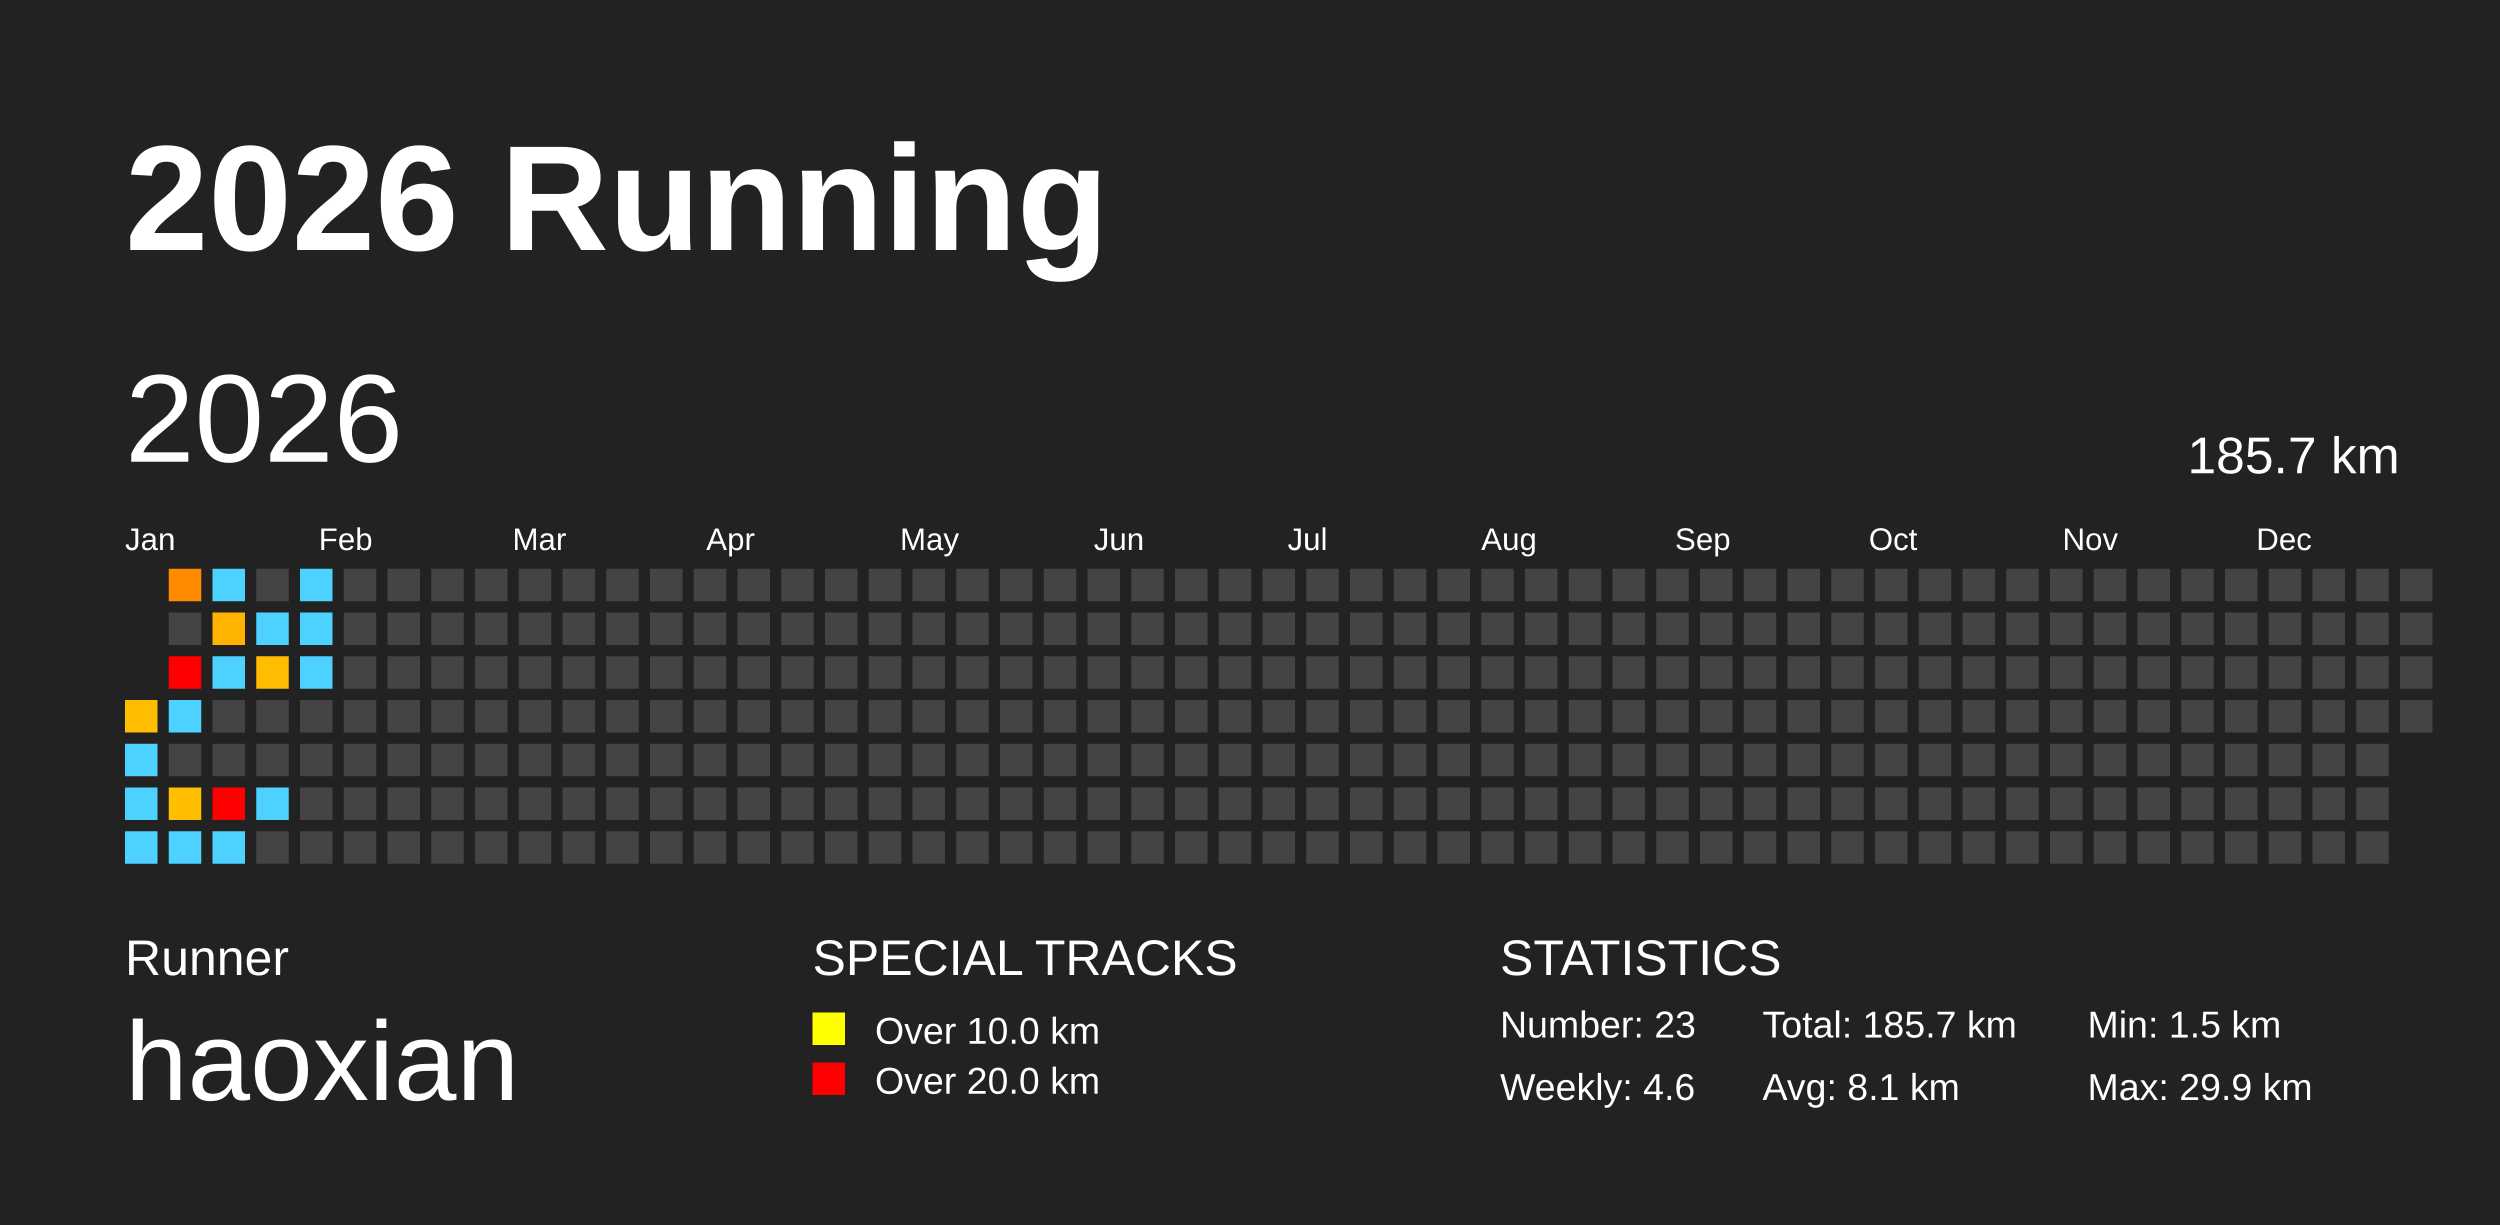
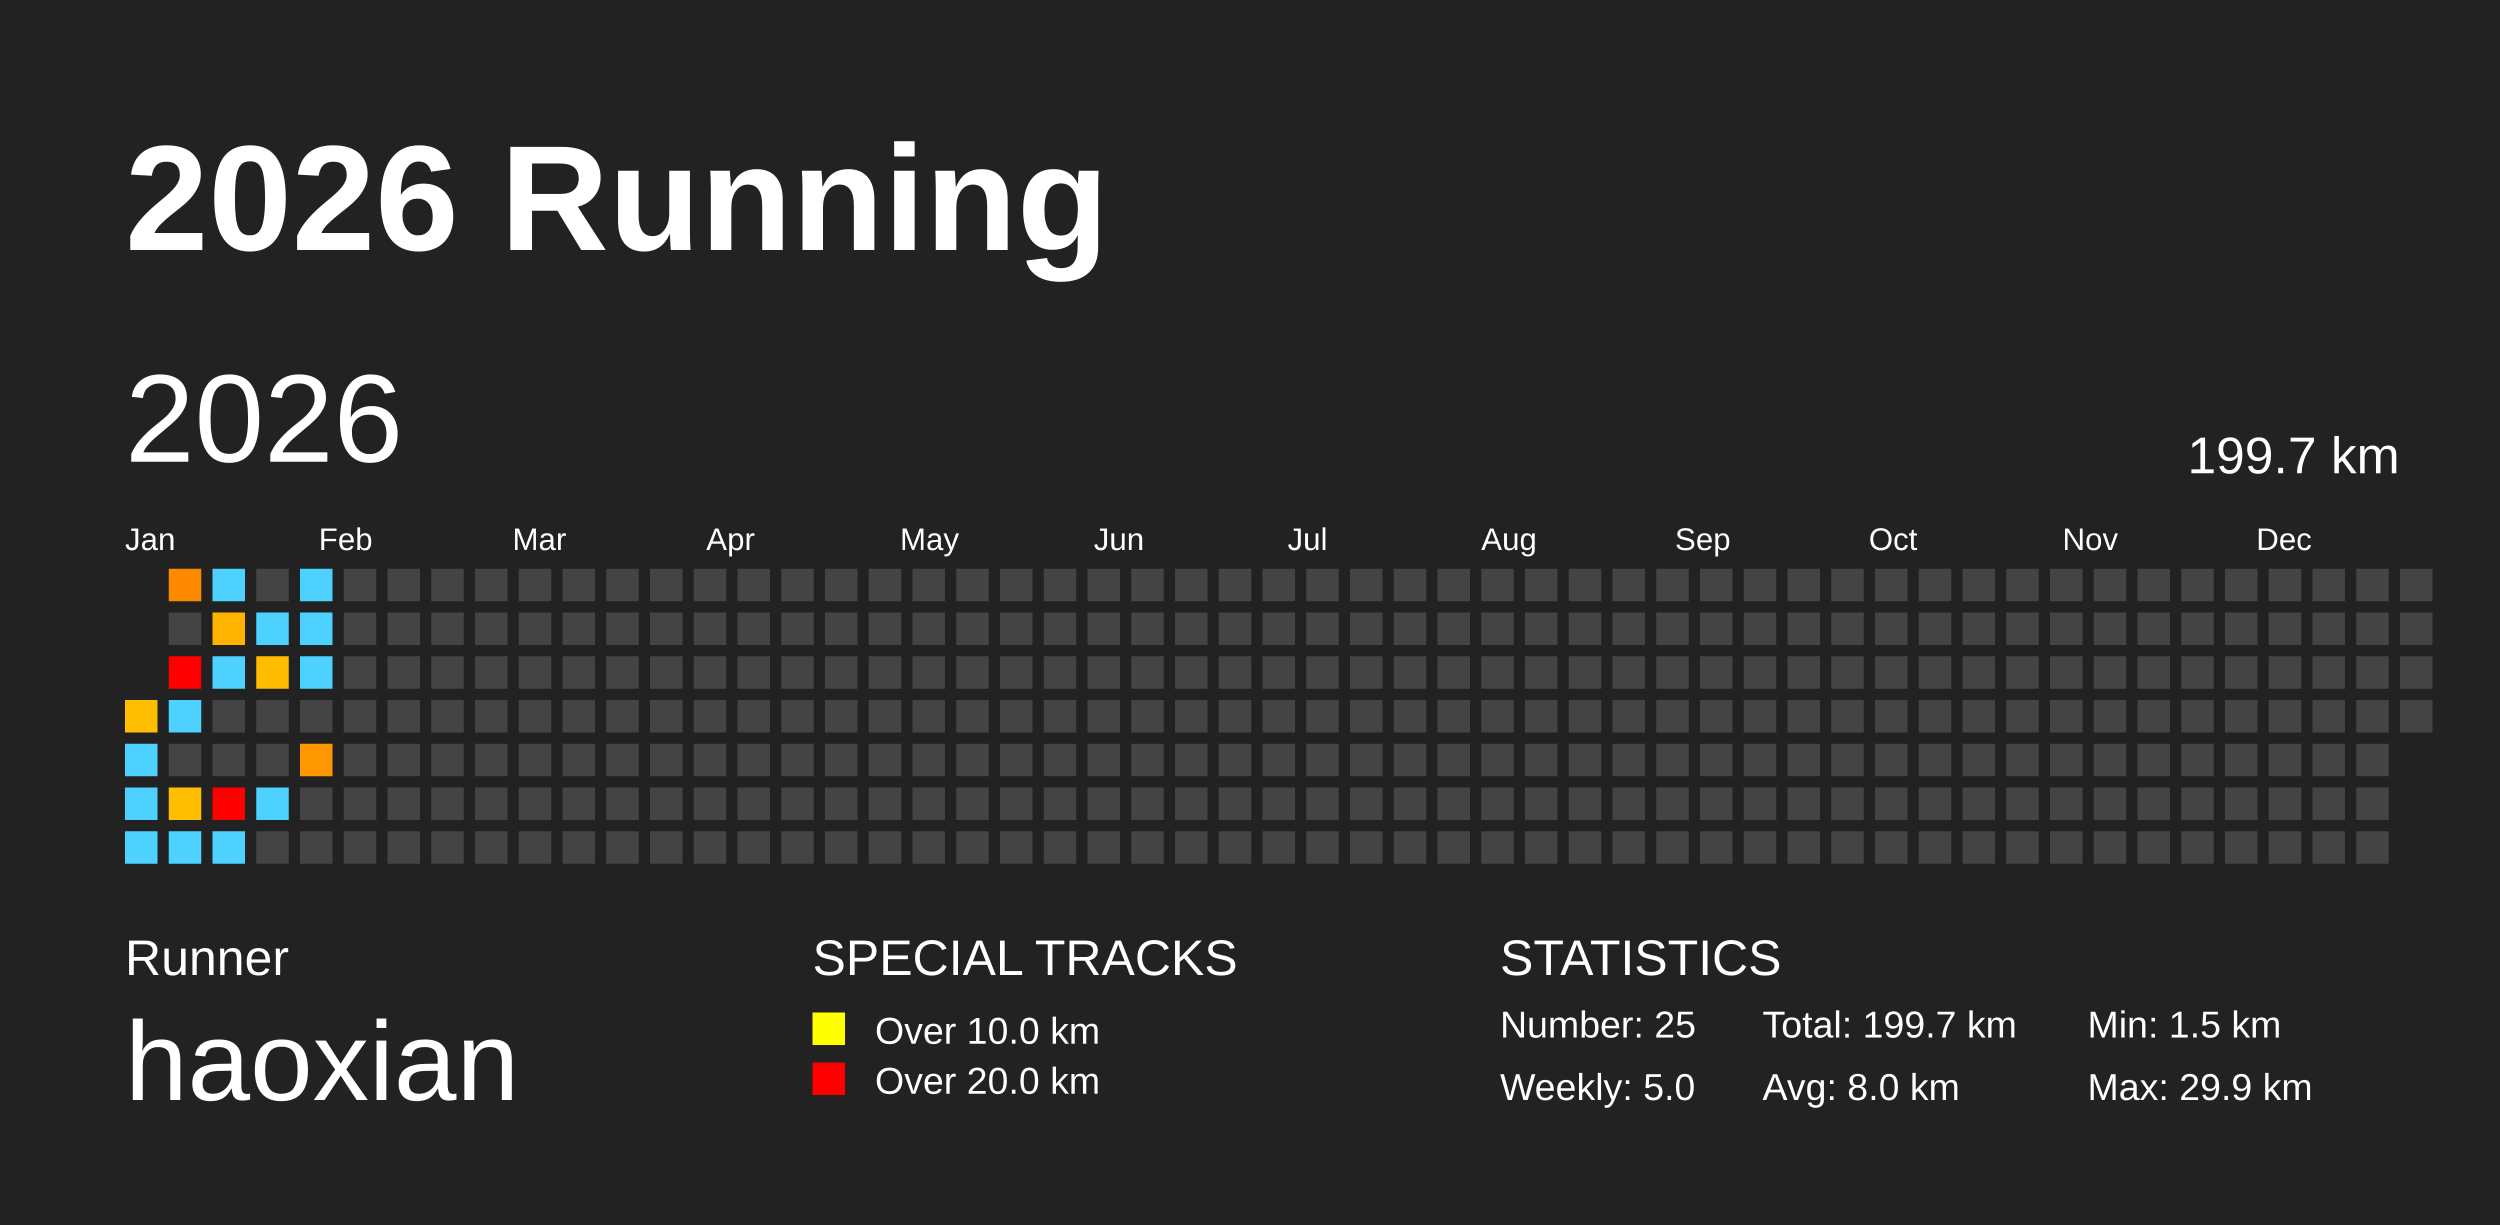
<svg xmlns="http://www.w3.org/2000/svg" baseProfile="full" height="98mm" version="1.1" viewBox="0,0,200,98" width="200mm">
  <defs />
  <rect fill="#222222" height="98" width="200" x="0" y="0" />
  <text fill="#FFFFFF" style="font-size:12px; font-family:Arial; font-weight:bold;" x="10" y="20">2026 Running</text>
  <text fill="#FFFFFF" style="font-size:4px; font-family:Arial" x="10" y="78">Runner</text>
  <text fill="#FFFFFF" style="font-size:9px; font-family:Arial" x="10" y="88">haoxian</text>
  <text fill="#FFFFFF" style="font-size:4px; font-family:Arial" x="65" y="78">SPECIAL TRACKS</text>
  <rect fill="yellow" height="2.6" width="2.6" x="65" y="81" />
  <text fill="#FFFFFF" style="font-size:3px; font-family:Arial" x="70" y="83.5">Over 10.0 km</text>
  <rect fill="red" height="2.6" width="2.6" x="65" y="85" />
  <text fill="#FFFFFF" style="font-size:3px; font-family:Arial" x="70" y="87.5">Over 20.0 km</text>
  <text fill="#FFFFFF" style="font-size:4px; font-family:Arial" x="120" y="78">STATISTICS</text>
-   <text fill="#FFFFFF" style="font-size:3px; font-family:Arial" x="120" y="83">Number: 23</text>
-   <text fill="#FFFFFF" style="font-size:3px; font-family:Arial" x="120" y="88">Weekly: 4.6</text>
-   <text fill="#FFFFFF" style="font-size:3px; font-family:Arial" x="141" y="83">Total: 185.7 km</text>
-   <text fill="#FFFFFF" style="font-size:3px; font-family:Arial" x="141" y="88">Avg: 8.1 km</text>
+   <text fill="#FFFFFF" style="font-size:3px; font-family:Arial" x="120" y="83">Number: 25</text>
+   <text fill="#FFFFFF" style="font-size:3px; font-family:Arial" x="120" y="88">Weekly: 5.0</text>
+   <text fill="#FFFFFF" style="font-size:3px; font-family:Arial" x="141" y="83">Total: 199.7 km</text>
+   <text fill="#FFFFFF" style="font-size:3px; font-family:Arial" x="141" y="88">Avg: 8.0 km</text>
  <text fill="#FFFFFF" style="font-size:3px; font-family:Arial" x="167" y="83">Min: 1.5 km</text>
  <text fill="#FFFFFF" style="font-size:3px; font-family:Arial" x="167" y="88">Max: 29.9 km</text>
  <text dominant-baseline="hanging" fill="#FFFFFF" style="font-size:10.0px; font-family:Arial;" x="10" y="30">2026</text>
-   <text dominant-baseline="hanging" fill="#FFFFFF" style="font-size:4.125px; font-family:Arial;" x="175" y="35">185.7 km</text>
+   <text dominant-baseline="hanging" fill="#FFFFFF" style="font-size:4.125px; font-family:Arial;" x="175" y="35">199.7 km</text>
  <text fill="#FFFFFF" style="font-size:2.5px; font-family:Arial" x="10.0" y="44">Jan</text>
  <text fill="#FFFFFF" style="font-size:2.5px; font-family:Arial" x="25.5" y="44">Feb</text>
  <text fill="#FFFFFF" style="font-size:2.5px; font-family:Arial" x="41.0" y="44">Mar</text>
  <text fill="#FFFFFF" style="font-size:2.5px; font-family:Arial" x="56.5" y="44">Apr</text>
  <text fill="#FFFFFF" style="font-size:2.5px; font-family:Arial" x="72.0" y="44">May</text>
  <text fill="#FFFFFF" style="font-size:2.5px; font-family:Arial" x="87.5" y="44">Jun</text>
  <text fill="#FFFFFF" style="font-size:2.5px; font-family:Arial" x="103.0" y="44">Jul</text>
  <text fill="#FFFFFF" style="font-size:2.5px; font-family:Arial" x="118.5" y="44">Aug</text>
  <text fill="#FFFFFF" style="font-size:2.5px; font-family:Arial" x="134.0" y="44">Sep</text>
  <text fill="#FFFFFF" style="font-size:2.5px; font-family:Arial" x="149.5" y="44">Oct</text>
  <text fill="#FFFFFF" style="font-size:2.5px; font-family:Arial" x="165.0" y="44">Nov</text>
  <text fill="#FFFFFF" style="font-size:2.5px; font-family:Arial" x="180.5" y="44">Dec</text>
  <rect fill="#ffbe00" height="2.6" width="2.6" x="10.0" y="56.0" />
  <rect fill="#4dd2ff" height="2.6" width="2.6" x="10.0" y="59.5" />
  <rect fill="#4dd2ff" height="2.6" width="2.6" x="10.0" y="63.0" />
  <rect fill="#4dd2ff" height="2.6" width="2.6" x="10.0" y="66.5" />
  <rect fill="#ff8a00" height="2.6" width="2.6" x="13.5" y="45.5" />
  <rect fill="#444444" height="2.6" width="2.6" x="13.5" y="49.0" />
  <rect fill="red" height="2.6" width="2.6" x="13.5" y="52.5" />
  <rect fill="#4dd2ff" height="2.6" width="2.6" x="13.5" y="56.0" />
  <rect fill="#444444" height="2.6" width="2.6" x="13.5" y="59.5" />
  <rect fill="#ffbe00" height="2.6" width="2.6" x="13.5" y="63.0" />
  <rect fill="#4dd2ff" height="2.6" width="2.6" x="13.5" y="66.5" />
  <rect fill="#4dd2ff" height="2.6" width="2.6" x="17.0" y="45.5" />
  <rect fill="#ffb400" height="2.6" width="2.6" x="17.0" y="49.0" />
  <rect fill="#4dd2ff" height="2.6" width="2.6" x="17.0" y="52.5" />
  <rect fill="#444444" height="2.6" width="2.6" x="17.0" y="56.0" />
  <rect fill="#444444" height="2.6" width="2.6" x="17.0" y="59.5" />
  <rect fill="red" height="2.6" width="2.6" x="17.0" y="63.0" />
  <rect fill="#4dd2ff" height="2.6" width="2.6" x="17.0" y="66.5" />
  <rect fill="#444444" height="2.6" width="2.6" x="20.5" y="45.5" />
  <rect fill="#4dd2ff" height="2.6" width="2.6" x="20.5" y="49.0" />
  <rect fill="#ffbc00" height="2.6" width="2.6" x="20.5" y="52.5" />
  <rect fill="#444444" height="2.6" width="2.6" x="20.5" y="56.0" />
  <rect fill="#444444" height="2.6" width="2.6" x="20.5" y="59.5" />
  <rect fill="#4dd2ff" height="2.6" width="2.6" x="20.5" y="63.0" />
  <rect fill="#444444" height="2.6" width="2.6" x="20.5" y="66.5" />
  <rect fill="#4dd2ff" height="2.6" width="2.6" x="24.0" y="45.5" />
  <rect fill="#4dd2ff" height="2.6" width="2.6" x="24.0" y="49.0" />
  <rect fill="#4dd2ff" height="2.6" width="2.6" x="24.0" y="52.5" />
  <rect fill="#444444" height="2.6" width="2.6" x="24.0" y="56.0" />
-   <rect fill="#444444" height="2.6" width="2.6" x="24.0" y="59.5" />
+   <rect fill="#ff9700" height="2.6" width="2.6" x="24.0" y="59.5" />
  <rect fill="#444444" height="2.6" width="2.6" x="24.0" y="63.0" />
  <rect fill="#444444" height="2.6" width="2.6" x="24.0" y="66.5" />
  <rect fill="#444444" height="2.6" width="2.6" x="27.5" y="45.5" />
  <rect fill="#444444" height="2.6" width="2.6" x="27.5" y="49.0" />
  <rect fill="#444444" height="2.6" width="2.6" x="27.5" y="52.5" />
  <rect fill="#444444" height="2.6" width="2.6" x="27.5" y="56.0" />
  <rect fill="#444444" height="2.6" width="2.6" x="27.5" y="59.5" />
  <rect fill="#444444" height="2.6" width="2.6" x="27.5" y="63.0" />
  <rect fill="#444444" height="2.6" width="2.6" x="27.5" y="66.5" />
  <rect fill="#444444" height="2.6" width="2.6" x="31.0" y="45.5" />
  <rect fill="#444444" height="2.6" width="2.6" x="31.0" y="49.0" />
  <rect fill="#444444" height="2.6" width="2.6" x="31.0" y="52.5" />
  <rect fill="#444444" height="2.6" width="2.6" x="31.0" y="56.0" />
  <rect fill="#444444" height="2.6" width="2.6" x="31.0" y="59.5" />
  <rect fill="#444444" height="2.6" width="2.6" x="31.0" y="63.0" />
  <rect fill="#444444" height="2.6" width="2.6" x="31.0" y="66.5" />
  <rect fill="#444444" height="2.6" width="2.6" x="34.5" y="45.5" />
  <rect fill="#444444" height="2.6" width="2.6" x="34.5" y="49.0" />
  <rect fill="#444444" height="2.6" width="2.6" x="34.5" y="52.5" />
  <rect fill="#444444" height="2.6" width="2.6" x="34.5" y="56.0" />
  <rect fill="#444444" height="2.6" width="2.6" x="34.5" y="59.5" />
  <rect fill="#444444" height="2.6" width="2.6" x="34.5" y="63.0" />
  <rect fill="#444444" height="2.6" width="2.6" x="34.5" y="66.5" />
  <rect fill="#444444" height="2.6" width="2.6" x="38.0" y="45.5" />
  <rect fill="#444444" height="2.6" width="2.6" x="38.0" y="49.0" />
  <rect fill="#444444" height="2.6" width="2.6" x="38.0" y="52.5" />
  <rect fill="#444444" height="2.6" width="2.6" x="38.0" y="56.0" />
  <rect fill="#444444" height="2.6" width="2.6" x="38.0" y="59.5" />
  <rect fill="#444444" height="2.6" width="2.6" x="38.0" y="63.0" />
  <rect fill="#444444" height="2.6" width="2.6" x="38.0" y="66.5" />
  <rect fill="#444444" height="2.6" width="2.6" x="41.5" y="45.5" />
  <rect fill="#444444" height="2.6" width="2.6" x="41.5" y="49.0" />
  <rect fill="#444444" height="2.6" width="2.6" x="41.5" y="52.5" />
  <rect fill="#444444" height="2.6" width="2.6" x="41.5" y="56.0" />
  <rect fill="#444444" height="2.6" width="2.6" x="41.5" y="59.5" />
  <rect fill="#444444" height="2.6" width="2.6" x="41.5" y="63.0" />
  <rect fill="#444444" height="2.6" width="2.6" x="41.5" y="66.5" />
  <rect fill="#444444" height="2.6" width="2.6" x="45.0" y="45.5" />
  <rect fill="#444444" height="2.6" width="2.6" x="45.0" y="49.0" />
  <rect fill="#444444" height="2.6" width="2.6" x="45.0" y="52.5" />
  <rect fill="#444444" height="2.6" width="2.6" x="45.0" y="56.0" />
  <rect fill="#444444" height="2.6" width="2.6" x="45.0" y="59.5" />
  <rect fill="#444444" height="2.6" width="2.6" x="45.0" y="63.0" />
  <rect fill="#444444" height="2.6" width="2.6" x="45.0" y="66.5" />
  <rect fill="#444444" height="2.6" width="2.6" x="48.5" y="45.5" />
  <rect fill="#444444" height="2.6" width="2.6" x="48.5" y="49.0" />
  <rect fill="#444444" height="2.6" width="2.6" x="48.5" y="52.5" />
  <rect fill="#444444" height="2.6" width="2.6" x="48.5" y="56.0" />
  <rect fill="#444444" height="2.6" width="2.6" x="48.5" y="59.5" />
  <rect fill="#444444" height="2.6" width="2.6" x="48.5" y="63.0" />
  <rect fill="#444444" height="2.6" width="2.6" x="48.5" y="66.5" />
  <rect fill="#444444" height="2.6" width="2.6" x="52.0" y="45.5" />
  <rect fill="#444444" height="2.6" width="2.6" x="52.0" y="49.0" />
  <rect fill="#444444" height="2.6" width="2.6" x="52.0" y="52.5" />
  <rect fill="#444444" height="2.6" width="2.6" x="52.0" y="56.0" />
  <rect fill="#444444" height="2.6" width="2.6" x="52.0" y="59.5" />
  <rect fill="#444444" height="2.6" width="2.6" x="52.0" y="63.0" />
  <rect fill="#444444" height="2.6" width="2.6" x="52.0" y="66.5" />
  <rect fill="#444444" height="2.6" width="2.6" x="55.5" y="45.5" />
  <rect fill="#444444" height="2.6" width="2.6" x="55.5" y="49.0" />
  <rect fill="#444444" height="2.6" width="2.6" x="55.5" y="52.5" />
  <rect fill="#444444" height="2.6" width="2.6" x="55.5" y="56.0" />
  <rect fill="#444444" height="2.6" width="2.6" x="55.5" y="59.5" />
  <rect fill="#444444" height="2.6" width="2.6" x="55.5" y="63.0" />
  <rect fill="#444444" height="2.6" width="2.6" x="55.5" y="66.5" />
  <rect fill="#444444" height="2.6" width="2.6" x="59.0" y="45.5" />
  <rect fill="#444444" height="2.6" width="2.6" x="59.0" y="49.0" />
  <rect fill="#444444" height="2.6" width="2.6" x="59.0" y="52.5" />
  <rect fill="#444444" height="2.6" width="2.6" x="59.0" y="56.0" />
  <rect fill="#444444" height="2.6" width="2.6" x="59.0" y="59.5" />
  <rect fill="#444444" height="2.6" width="2.6" x="59.0" y="63.0" />
  <rect fill="#444444" height="2.6" width="2.6" x="59.0" y="66.5" />
  <rect fill="#444444" height="2.6" width="2.6" x="62.5" y="45.5" />
  <rect fill="#444444" height="2.6" width="2.6" x="62.5" y="49.0" />
  <rect fill="#444444" height="2.6" width="2.6" x="62.5" y="52.5" />
  <rect fill="#444444" height="2.6" width="2.6" x="62.5" y="56.0" />
  <rect fill="#444444" height="2.6" width="2.6" x="62.5" y="59.5" />
  <rect fill="#444444" height="2.6" width="2.6" x="62.5" y="63.0" />
  <rect fill="#444444" height="2.6" width="2.6" x="62.5" y="66.5" />
  <rect fill="#444444" height="2.6" width="2.6" x="66.0" y="45.5" />
  <rect fill="#444444" height="2.6" width="2.6" x="66.0" y="49.0" />
  <rect fill="#444444" height="2.6" width="2.6" x="66.0" y="52.5" />
  <rect fill="#444444" height="2.6" width="2.6" x="66.0" y="56.0" />
  <rect fill="#444444" height="2.6" width="2.6" x="66.0" y="59.5" />
  <rect fill="#444444" height="2.6" width="2.6" x="66.0" y="63.0" />
  <rect fill="#444444" height="2.6" width="2.6" x="66.0" y="66.5" />
  <rect fill="#444444" height="2.6" width="2.6" x="69.5" y="45.5" />
  <rect fill="#444444" height="2.6" width="2.6" x="69.5" y="49.0" />
  <rect fill="#444444" height="2.6" width="2.6" x="69.5" y="52.5" />
  <rect fill="#444444" height="2.6" width="2.6" x="69.5" y="56.0" />
  <rect fill="#444444" height="2.6" width="2.6" x="69.5" y="59.5" />
  <rect fill="#444444" height="2.6" width="2.6" x="69.5" y="63.0" />
  <rect fill="#444444" height="2.6" width="2.6" x="69.5" y="66.5" />
  <rect fill="#444444" height="2.6" width="2.6" x="73.0" y="45.5" />
  <rect fill="#444444" height="2.6" width="2.6" x="73.0" y="49.0" />
  <rect fill="#444444" height="2.6" width="2.6" x="73.0" y="52.5" />
  <rect fill="#444444" height="2.6" width="2.6" x="73.0" y="56.0" />
  <rect fill="#444444" height="2.6" width="2.6" x="73.0" y="59.5" />
  <rect fill="#444444" height="2.6" width="2.6" x="73.0" y="63.0" />
  <rect fill="#444444" height="2.6" width="2.6" x="73.0" y="66.5" />
  <rect fill="#444444" height="2.6" width="2.6" x="76.5" y="45.5" />
  <rect fill="#444444" height="2.6" width="2.6" x="76.5" y="49.0" />
  <rect fill="#444444" height="2.6" width="2.6" x="76.5" y="52.5" />
  <rect fill="#444444" height="2.6" width="2.6" x="76.5" y="56.0" />
  <rect fill="#444444" height="2.6" width="2.6" x="76.5" y="59.5" />
  <rect fill="#444444" height="2.6" width="2.6" x="76.5" y="63.0" />
  <rect fill="#444444" height="2.6" width="2.6" x="76.5" y="66.5" />
  <rect fill="#444444" height="2.6" width="2.6" x="80.0" y="45.5" />
  <rect fill="#444444" height="2.6" width="2.6" x="80.0" y="49.0" />
  <rect fill="#444444" height="2.6" width="2.6" x="80.0" y="52.5" />
  <rect fill="#444444" height="2.6" width="2.6" x="80.0" y="56.0" />
  <rect fill="#444444" height="2.6" width="2.6" x="80.0" y="59.5" />
  <rect fill="#444444" height="2.6" width="2.6" x="80.0" y="63.0" />
  <rect fill="#444444" height="2.6" width="2.6" x="80.0" y="66.5" />
  <rect fill="#444444" height="2.6" width="2.6" x="83.5" y="45.5" />
  <rect fill="#444444" height="2.6" width="2.6" x="83.5" y="49.0" />
  <rect fill="#444444" height="2.6" width="2.6" x="83.5" y="52.5" />
  <rect fill="#444444" height="2.6" width="2.6" x="83.5" y="56.0" />
  <rect fill="#444444" height="2.6" width="2.6" x="83.5" y="59.5" />
  <rect fill="#444444" height="2.6" width="2.6" x="83.5" y="63.0" />
  <rect fill="#444444" height="2.6" width="2.6" x="83.5" y="66.5" />
  <rect fill="#444444" height="2.6" width="2.6" x="87.0" y="45.5" />
  <rect fill="#444444" height="2.6" width="2.6" x="87.0" y="49.0" />
  <rect fill="#444444" height="2.6" width="2.6" x="87.0" y="52.5" />
  <rect fill="#444444" height="2.6" width="2.6" x="87.0" y="56.0" />
  <rect fill="#444444" height="2.6" width="2.6" x="87.0" y="59.5" />
  <rect fill="#444444" height="2.6" width="2.6" x="87.0" y="63.0" />
  <rect fill="#444444" height="2.6" width="2.6" x="87.0" y="66.5" />
  <rect fill="#444444" height="2.6" width="2.6" x="90.5" y="45.5" />
  <rect fill="#444444" height="2.6" width="2.6" x="90.5" y="49.0" />
  <rect fill="#444444" height="2.6" width="2.6" x="90.5" y="52.5" />
  <rect fill="#444444" height="2.6" width="2.6" x="90.5" y="56.0" />
  <rect fill="#444444" height="2.6" width="2.6" x="90.5" y="59.5" />
  <rect fill="#444444" height="2.6" width="2.6" x="90.5" y="63.0" />
  <rect fill="#444444" height="2.6" width="2.6" x="90.5" y="66.5" />
  <rect fill="#444444" height="2.6" width="2.6" x="94.0" y="45.5" />
  <rect fill="#444444" height="2.6" width="2.6" x="94.0" y="49.0" />
  <rect fill="#444444" height="2.6" width="2.6" x="94.0" y="52.5" />
  <rect fill="#444444" height="2.6" width="2.6" x="94.0" y="56.0" />
  <rect fill="#444444" height="2.6" width="2.6" x="94.0" y="59.5" />
  <rect fill="#444444" height="2.6" width="2.6" x="94.0" y="63.0" />
  <rect fill="#444444" height="2.6" width="2.6" x="94.0" y="66.5" />
  <rect fill="#444444" height="2.6" width="2.6" x="97.5" y="45.5" />
  <rect fill="#444444" height="2.6" width="2.6" x="97.5" y="49.0" />
  <rect fill="#444444" height="2.6" width="2.6" x="97.5" y="52.5" />
  <rect fill="#444444" height="2.6" width="2.6" x="97.5" y="56.0" />
  <rect fill="#444444" height="2.6" width="2.6" x="97.5" y="59.5" />
  <rect fill="#444444" height="2.6" width="2.6" x="97.5" y="63.0" />
  <rect fill="#444444" height="2.6" width="2.6" x="97.5" y="66.5" />
  <rect fill="#444444" height="2.6" width="2.6" x="101.0" y="45.5" />
  <rect fill="#444444" height="2.6" width="2.6" x="101.0" y="49.0" />
  <rect fill="#444444" height="2.6" width="2.6" x="101.0" y="52.5" />
  <rect fill="#444444" height="2.6" width="2.6" x="101.0" y="56.0" />
  <rect fill="#444444" height="2.6" width="2.6" x="101.0" y="59.5" />
  <rect fill="#444444" height="2.6" width="2.6" x="101.0" y="63.0" />
  <rect fill="#444444" height="2.6" width="2.6" x="101.0" y="66.5" />
  <rect fill="#444444" height="2.6" width="2.6" x="104.5" y="45.5" />
  <rect fill="#444444" height="2.6" width="2.6" x="104.5" y="49.0" />
  <rect fill="#444444" height="2.6" width="2.6" x="104.5" y="52.5" />
  <rect fill="#444444" height="2.6" width="2.6" x="104.5" y="56.0" />
  <rect fill="#444444" height="2.6" width="2.6" x="104.5" y="59.5" />
  <rect fill="#444444" height="2.6" width="2.6" x="104.5" y="63.0" />
  <rect fill="#444444" height="2.6" width="2.6" x="104.5" y="66.5" />
  <rect fill="#444444" height="2.6" width="2.6" x="108.0" y="45.5" />
  <rect fill="#444444" height="2.6" width="2.6" x="108.0" y="49.0" />
  <rect fill="#444444" height="2.6" width="2.6" x="108.0" y="52.5" />
  <rect fill="#444444" height="2.6" width="2.6" x="108.0" y="56.0" />
  <rect fill="#444444" height="2.6" width="2.6" x="108.0" y="59.5" />
  <rect fill="#444444" height="2.6" width="2.6" x="108.0" y="63.0" />
  <rect fill="#444444" height="2.6" width="2.6" x="108.0" y="66.5" />
  <rect fill="#444444" height="2.6" width="2.6" x="111.5" y="45.5" />
  <rect fill="#444444" height="2.6" width="2.6" x="111.5" y="49.0" />
  <rect fill="#444444" height="2.6" width="2.6" x="111.5" y="52.5" />
  <rect fill="#444444" height="2.6" width="2.6" x="111.5" y="56.0" />
  <rect fill="#444444" height="2.6" width="2.6" x="111.5" y="59.5" />
  <rect fill="#444444" height="2.6" width="2.6" x="111.5" y="63.0" />
  <rect fill="#444444" height="2.6" width="2.6" x="111.5" y="66.5" />
  <rect fill="#444444" height="2.6" width="2.6" x="115.0" y="45.5" />
  <rect fill="#444444" height="2.6" width="2.6" x="115.0" y="49.0" />
  <rect fill="#444444" height="2.6" width="2.6" x="115.0" y="52.5" />
  <rect fill="#444444" height="2.6" width="2.6" x="115.0" y="56.0" />
  <rect fill="#444444" height="2.6" width="2.6" x="115.0" y="59.5" />
  <rect fill="#444444" height="2.6" width="2.6" x="115.0" y="63.0" />
  <rect fill="#444444" height="2.6" width="2.6" x="115.0" y="66.5" />
  <rect fill="#444444" height="2.6" width="2.6" x="118.5" y="45.5" />
  <rect fill="#444444" height="2.6" width="2.6" x="118.5" y="49.0" />
  <rect fill="#444444" height="2.6" width="2.6" x="118.5" y="52.5" />
  <rect fill="#444444" height="2.6" width="2.6" x="118.5" y="56.0" />
  <rect fill="#444444" height="2.6" width="2.6" x="118.5" y="59.5" />
  <rect fill="#444444" height="2.6" width="2.6" x="118.5" y="63.0" />
  <rect fill="#444444" height="2.6" width="2.6" x="118.5" y="66.5" />
  <rect fill="#444444" height="2.6" width="2.6" x="122.0" y="45.5" />
  <rect fill="#444444" height="2.6" width="2.6" x="122.0" y="49.0" />
  <rect fill="#444444" height="2.6" width="2.6" x="122.0" y="52.5" />
  <rect fill="#444444" height="2.6" width="2.6" x="122.0" y="56.0" />
  <rect fill="#444444" height="2.6" width="2.6" x="122.0" y="59.5" />
  <rect fill="#444444" height="2.6" width="2.6" x="122.0" y="63.0" />
  <rect fill="#444444" height="2.6" width="2.6" x="122.0" y="66.5" />
  <rect fill="#444444" height="2.6" width="2.6" x="125.5" y="45.5" />
  <rect fill="#444444" height="2.6" width="2.6" x="125.5" y="49.0" />
  <rect fill="#444444" height="2.6" width="2.6" x="125.5" y="52.5" />
  <rect fill="#444444" height="2.6" width="2.6" x="125.5" y="56.0" />
  <rect fill="#444444" height="2.6" width="2.6" x="125.5" y="59.5" />
  <rect fill="#444444" height="2.6" width="2.6" x="125.5" y="63.0" />
  <rect fill="#444444" height="2.6" width="2.6" x="125.5" y="66.5" />
  <rect fill="#444444" height="2.6" width="2.6" x="129.0" y="45.5" />
  <rect fill="#444444" height="2.6" width="2.6" x="129.0" y="49.0" />
  <rect fill="#444444" height="2.6" width="2.6" x="129.0" y="52.5" />
  <rect fill="#444444" height="2.6" width="2.6" x="129.0" y="56.0" />
  <rect fill="#444444" height="2.6" width="2.6" x="129.0" y="59.5" />
  <rect fill="#444444" height="2.6" width="2.6" x="129.0" y="63.0" />
  <rect fill="#444444" height="2.6" width="2.6" x="129.0" y="66.5" />
  <rect fill="#444444" height="2.6" width="2.6" x="132.5" y="45.5" />
  <rect fill="#444444" height="2.6" width="2.6" x="132.5" y="49.0" />
  <rect fill="#444444" height="2.6" width="2.6" x="132.5" y="52.5" />
  <rect fill="#444444" height="2.6" width="2.6" x="132.5" y="56.0" />
  <rect fill="#444444" height="2.6" width="2.6" x="132.5" y="59.5" />
  <rect fill="#444444" height="2.6" width="2.6" x="132.5" y="63.0" />
  <rect fill="#444444" height="2.6" width="2.6" x="132.5" y="66.5" />
  <rect fill="#444444" height="2.6" width="2.6" x="136.0" y="45.5" />
  <rect fill="#444444" height="2.6" width="2.6" x="136.0" y="49.0" />
  <rect fill="#444444" height="2.6" width="2.6" x="136.0" y="52.5" />
  <rect fill="#444444" height="2.6" width="2.6" x="136.0" y="56.0" />
  <rect fill="#444444" height="2.6" width="2.6" x="136.0" y="59.5" />
  <rect fill="#444444" height="2.6" width="2.6" x="136.0" y="63.0" />
  <rect fill="#444444" height="2.6" width="2.6" x="136.0" y="66.5" />
  <rect fill="#444444" height="2.6" width="2.6" x="139.5" y="45.5" />
  <rect fill="#444444" height="2.6" width="2.6" x="139.5" y="49.0" />
  <rect fill="#444444" height="2.6" width="2.6" x="139.5" y="52.5" />
  <rect fill="#444444" height="2.6" width="2.6" x="139.5" y="56.0" />
  <rect fill="#444444" height="2.6" width="2.6" x="139.5" y="59.5" />
  <rect fill="#444444" height="2.6" width="2.6" x="139.5" y="63.0" />
  <rect fill="#444444" height="2.6" width="2.6" x="139.5" y="66.5" />
  <rect fill="#444444" height="2.6" width="2.6" x="143.0" y="45.5" />
  <rect fill="#444444" height="2.6" width="2.6" x="143.0" y="49.0" />
  <rect fill="#444444" height="2.6" width="2.6" x="143.0" y="52.5" />
  <rect fill="#444444" height="2.6" width="2.6" x="143.0" y="56.0" />
  <rect fill="#444444" height="2.6" width="2.6" x="143.0" y="59.5" />
  <rect fill="#444444" height="2.6" width="2.6" x="143.0" y="63.0" />
  <rect fill="#444444" height="2.6" width="2.6" x="143.0" y="66.5" />
  <rect fill="#444444" height="2.6" width="2.6" x="146.5" y="45.5" />
  <rect fill="#444444" height="2.6" width="2.6" x="146.5" y="49.0" />
  <rect fill="#444444" height="2.6" width="2.6" x="146.5" y="52.5" />
  <rect fill="#444444" height="2.6" width="2.6" x="146.5" y="56.0" />
  <rect fill="#444444" height="2.6" width="2.6" x="146.5" y="59.5" />
  <rect fill="#444444" height="2.6" width="2.6" x="146.5" y="63.0" />
  <rect fill="#444444" height="2.6" width="2.6" x="146.5" y="66.5" />
  <rect fill="#444444" height="2.6" width="2.6" x="150.0" y="45.5" />
  <rect fill="#444444" height="2.6" width="2.6" x="150.0" y="49.0" />
  <rect fill="#444444" height="2.6" width="2.6" x="150.0" y="52.5" />
  <rect fill="#444444" height="2.6" width="2.6" x="150.0" y="56.0" />
  <rect fill="#444444" height="2.6" width="2.6" x="150.0" y="59.5" />
  <rect fill="#444444" height="2.6" width="2.6" x="150.0" y="63.0" />
  <rect fill="#444444" height="2.6" width="2.6" x="150.0" y="66.5" />
  <rect fill="#444444" height="2.6" width="2.6" x="153.5" y="45.5" />
  <rect fill="#444444" height="2.6" width="2.6" x="153.5" y="49.0" />
  <rect fill="#444444" height="2.6" width="2.6" x="153.5" y="52.5" />
  <rect fill="#444444" height="2.6" width="2.6" x="153.5" y="56.0" />
  <rect fill="#444444" height="2.6" width="2.6" x="153.5" y="59.5" />
  <rect fill="#444444" height="2.6" width="2.6" x="153.5" y="63.0" />
  <rect fill="#444444" height="2.6" width="2.6" x="153.5" y="66.5" />
  <rect fill="#444444" height="2.6" width="2.6" x="157.0" y="45.5" />
  <rect fill="#444444" height="2.6" width="2.6" x="157.0" y="49.0" />
  <rect fill="#444444" height="2.6" width="2.6" x="157.0" y="52.5" />
  <rect fill="#444444" height="2.6" width="2.6" x="157.0" y="56.0" />
  <rect fill="#444444" height="2.6" width="2.6" x="157.0" y="59.5" />
  <rect fill="#444444" height="2.6" width="2.6" x="157.0" y="63.0" />
  <rect fill="#444444" height="2.6" width="2.6" x="157.0" y="66.5" />
  <rect fill="#444444" height="2.6" width="2.6" x="160.5" y="45.5" />
  <rect fill="#444444" height="2.6" width="2.6" x="160.5" y="49.0" />
  <rect fill="#444444" height="2.6" width="2.6" x="160.5" y="52.5" />
  <rect fill="#444444" height="2.6" width="2.6" x="160.5" y="56.0" />
  <rect fill="#444444" height="2.6" width="2.6" x="160.5" y="59.5" />
  <rect fill="#444444" height="2.6" width="2.6" x="160.5" y="63.0" />
  <rect fill="#444444" height="2.6" width="2.6" x="160.5" y="66.5" />
  <rect fill="#444444" height="2.6" width="2.6" x="164.0" y="45.5" />
  <rect fill="#444444" height="2.6" width="2.6" x="164.0" y="49.0" />
  <rect fill="#444444" height="2.6" width="2.6" x="164.0" y="52.5" />
  <rect fill="#444444" height="2.6" width="2.6" x="164.0" y="56.0" />
  <rect fill="#444444" height="2.6" width="2.6" x="164.0" y="59.5" />
  <rect fill="#444444" height="2.6" width="2.6" x="164.0" y="63.0" />
  <rect fill="#444444" height="2.6" width="2.6" x="164.0" y="66.5" />
  <rect fill="#444444" height="2.6" width="2.6" x="167.5" y="45.5" />
  <rect fill="#444444" height="2.6" width="2.6" x="167.5" y="49.0" />
  <rect fill="#444444" height="2.6" width="2.6" x="167.5" y="52.5" />
  <rect fill="#444444" height="2.6" width="2.6" x="167.5" y="56.0" />
  <rect fill="#444444" height="2.6" width="2.6" x="167.5" y="59.5" />
  <rect fill="#444444" height="2.6" width="2.6" x="167.5" y="63.0" />
  <rect fill="#444444" height="2.6" width="2.6" x="167.5" y="66.5" />
  <rect fill="#444444" height="2.6" width="2.6" x="171.0" y="45.5" />
  <rect fill="#444444" height="2.6" width="2.6" x="171.0" y="49.0" />
  <rect fill="#444444" height="2.6" width="2.6" x="171.0" y="52.5" />
  <rect fill="#444444" height="2.6" width="2.6" x="171.0" y="56.0" />
  <rect fill="#444444" height="2.6" width="2.6" x="171.0" y="59.5" />
  <rect fill="#444444" height="2.6" width="2.6" x="171.0" y="63.0" />
  <rect fill="#444444" height="2.6" width="2.6" x="171.0" y="66.5" />
  <rect fill="#444444" height="2.6" width="2.6" x="174.5" y="45.5" />
  <rect fill="#444444" height="2.6" width="2.6" x="174.5" y="49.0" />
  <rect fill="#444444" height="2.6" width="2.6" x="174.5" y="52.5" />
  <rect fill="#444444" height="2.6" width="2.6" x="174.5" y="56.0" />
  <rect fill="#444444" height="2.6" width="2.6" x="174.5" y="59.5" />
  <rect fill="#444444" height="2.6" width="2.6" x="174.5" y="63.0" />
  <rect fill="#444444" height="2.6" width="2.6" x="174.5" y="66.5" />
  <rect fill="#444444" height="2.6" width="2.6" x="178.0" y="45.5" />
  <rect fill="#444444" height="2.6" width="2.6" x="178.0" y="49.0" />
  <rect fill="#444444" height="2.6" width="2.6" x="178.0" y="52.5" />
  <rect fill="#444444" height="2.6" width="2.6" x="178.0" y="56.0" />
  <rect fill="#444444" height="2.6" width="2.6" x="178.0" y="59.5" />
  <rect fill="#444444" height="2.6" width="2.6" x="178.0" y="63.0" />
  <rect fill="#444444" height="2.6" width="2.6" x="178.0" y="66.5" />
  <rect fill="#444444" height="2.6" width="2.6" x="181.5" y="45.5" />
  <rect fill="#444444" height="2.6" width="2.6" x="181.5" y="49.0" />
  <rect fill="#444444" height="2.6" width="2.6" x="181.5" y="52.5" />
  <rect fill="#444444" height="2.6" width="2.6" x="181.5" y="56.0" />
  <rect fill="#444444" height="2.6" width="2.6" x="181.5" y="59.5" />
  <rect fill="#444444" height="2.6" width="2.6" x="181.5" y="63.0" />
  <rect fill="#444444" height="2.6" width="2.6" x="181.5" y="66.5" />
  <rect fill="#444444" height="2.6" width="2.6" x="185.0" y="45.5" />
  <rect fill="#444444" height="2.6" width="2.6" x="185.0" y="49.0" />
  <rect fill="#444444" height="2.6" width="2.6" x="185.0" y="52.5" />
  <rect fill="#444444" height="2.6" width="2.6" x="185.0" y="56.0" />
  <rect fill="#444444" height="2.6" width="2.6" x="185.0" y="59.5" />
  <rect fill="#444444" height="2.6" width="2.6" x="185.0" y="63.0" />
  <rect fill="#444444" height="2.6" width="2.6" x="185.0" y="66.5" />
  <rect fill="#444444" height="2.6" width="2.6" x="188.5" y="45.5" />
  <rect fill="#444444" height="2.6" width="2.6" x="188.5" y="49.0" />
  <rect fill="#444444" height="2.6" width="2.6" x="188.5" y="52.5" />
  <rect fill="#444444" height="2.6" width="2.6" x="188.5" y="56.0" />
  <rect fill="#444444" height="2.6" width="2.6" x="188.5" y="59.5" />
  <rect fill="#444444" height="2.6" width="2.6" x="188.5" y="63.0" />
  <rect fill="#444444" height="2.6" width="2.6" x="188.5" y="66.5" />
  <rect fill="#444444" height="2.6" width="2.6" x="192.0" y="45.5" />
  <rect fill="#444444" height="2.6" width="2.6" x="192.0" y="49.0" />
  <rect fill="#444444" height="2.6" width="2.6" x="192.0" y="52.5" />
  <rect fill="#444444" height="2.6" width="2.6" x="192.0" y="56.0" />
</svg>
